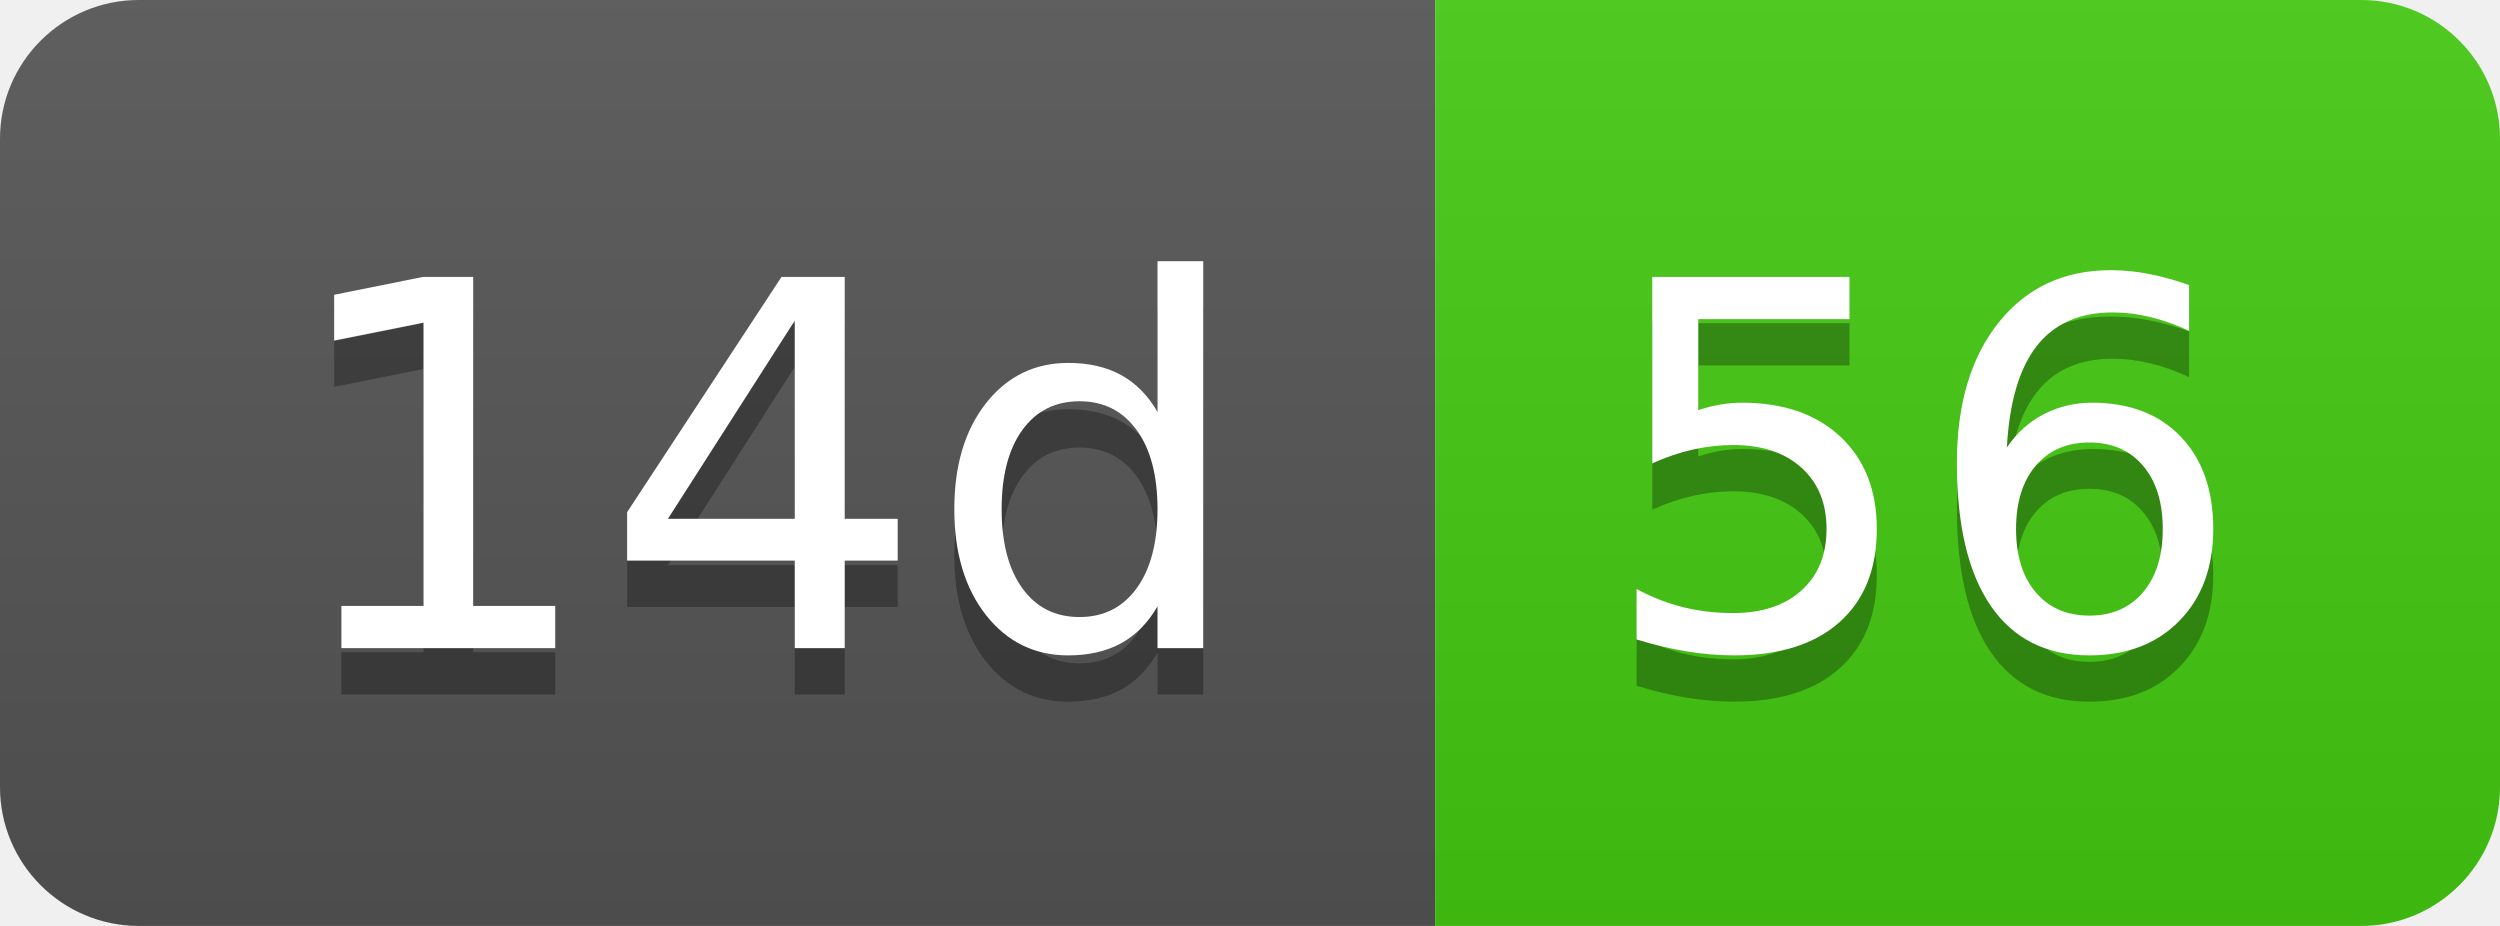
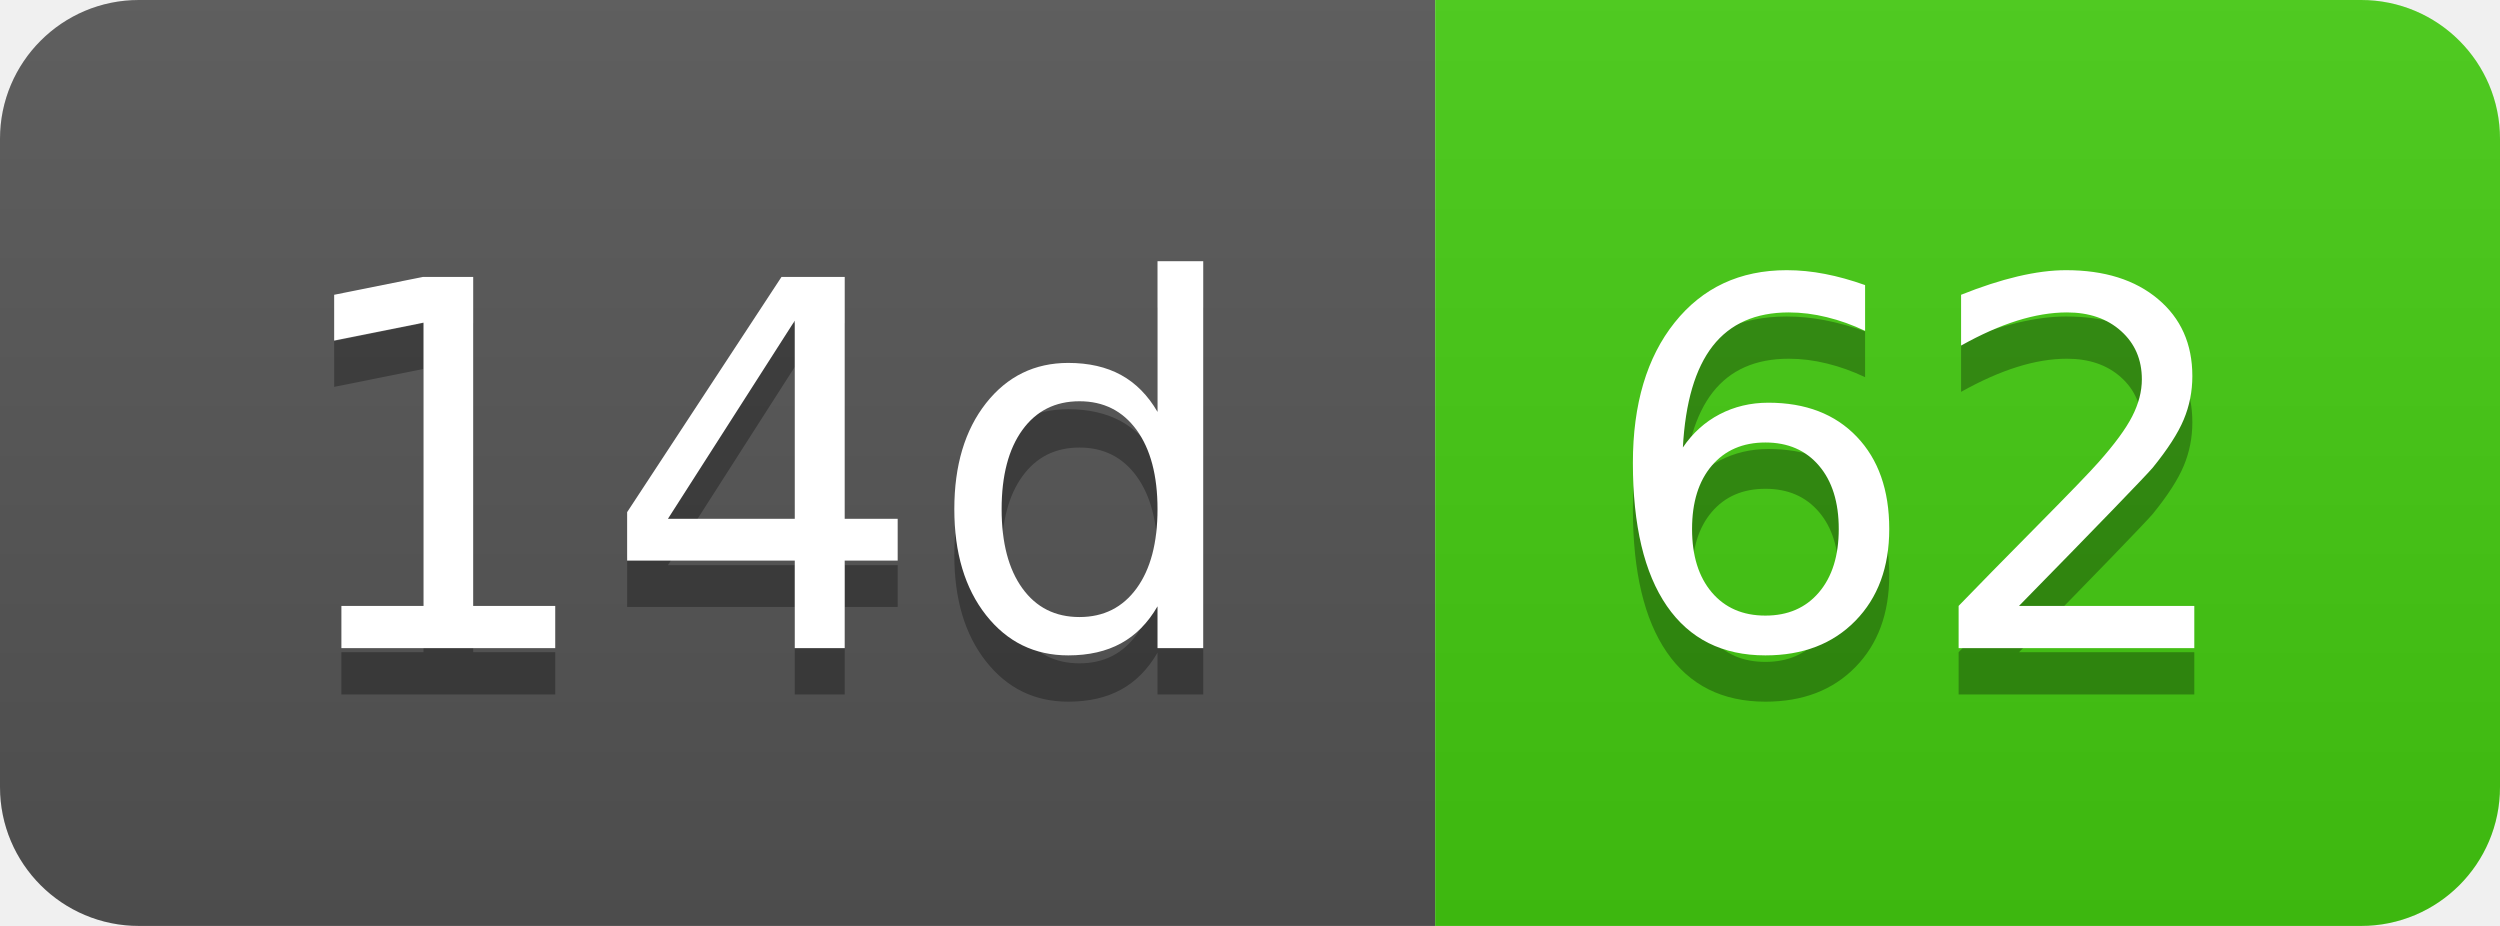
- <svg xmlns="http://www.w3.org/2000/svg" width="54" height="20" role="img" aria-label="14d: 56">
+ <svg xmlns="http://www.w3.org/2000/svg" width="54" height="20" role="img" aria-label="14d: 62">
  <linearGradient id="s" x2="0" y2="100%">
    <stop offset="0" stop-color="#bbb" stop-opacity=".1" />
    <stop offset="1" stop-opacity=".1" />
  </linearGradient>
  <clipPath id="r">
    <rect width="54" height="20" rx="3" fill="#fff" />
  </clipPath>
  <g clip-path="url(#r)">
    <rect width="31" height="20" fill="#555" />
    <rect x="31" width="23" height="20" fill="#4c1" />
    <rect width="54" height="20" fill="url(#s)" />
  </g>
  <g fill="#fff" text-anchor="middle" font-family="Verdana,Geneva,DejaVu Sans,sans-serif" text-rendering="geometricPrecision" font-size="110">
    <text aria-hidden="true" x="165" y="150" fill="#010101" fill-opacity=".3" transform="scale(.1)" textLength="210">14d</text>
    <text x="165" y="140" transform="scale(.1)" fill="#fff" textLength="210">14d</text>
-     <text aria-hidden="true" x="415" y="150" fill="#010101" fill-opacity=".3" transform="scale(.1)" textLength="130">56</text>
-     <text x="415" y="140" transform="scale(.1)" fill="#fff" textLength="130">56</text>
+     <text aria-hidden="true" x="415" y="150" fill="#010101" fill-opacity=".3" transform="scale(.1)" textLength="130">62</text>
+     <text x="415" y="140" transform="scale(.1)" fill="#fff" textLength="130">62</text>
  </g>
</svg>
